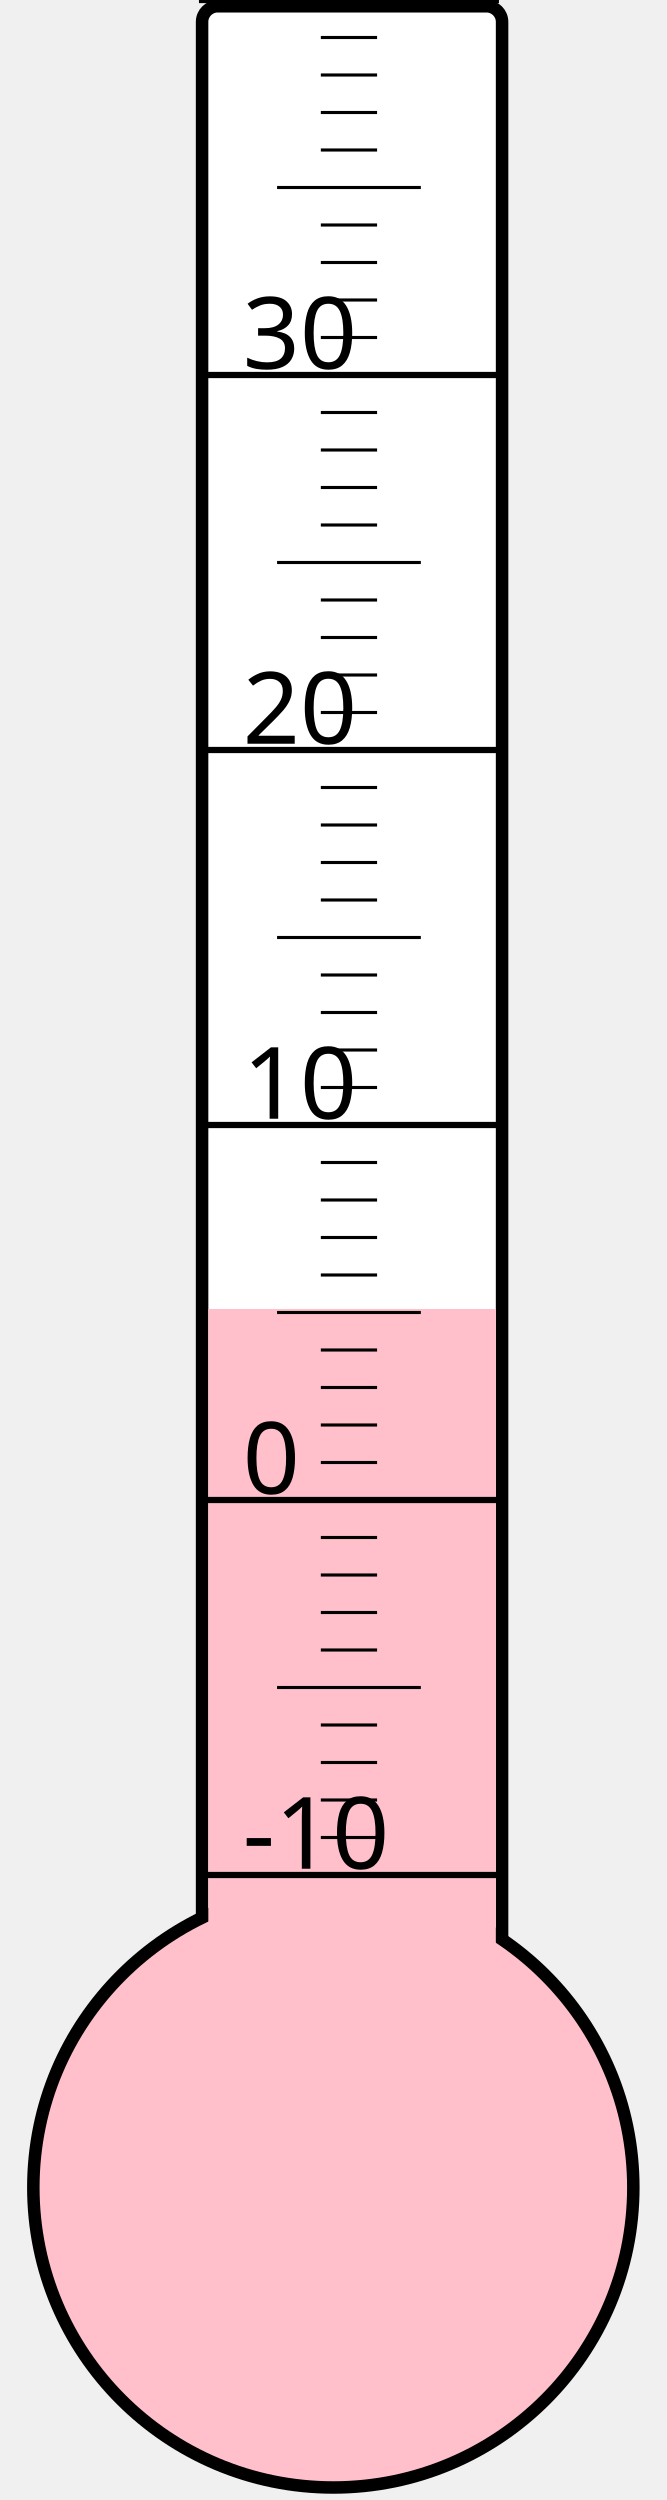
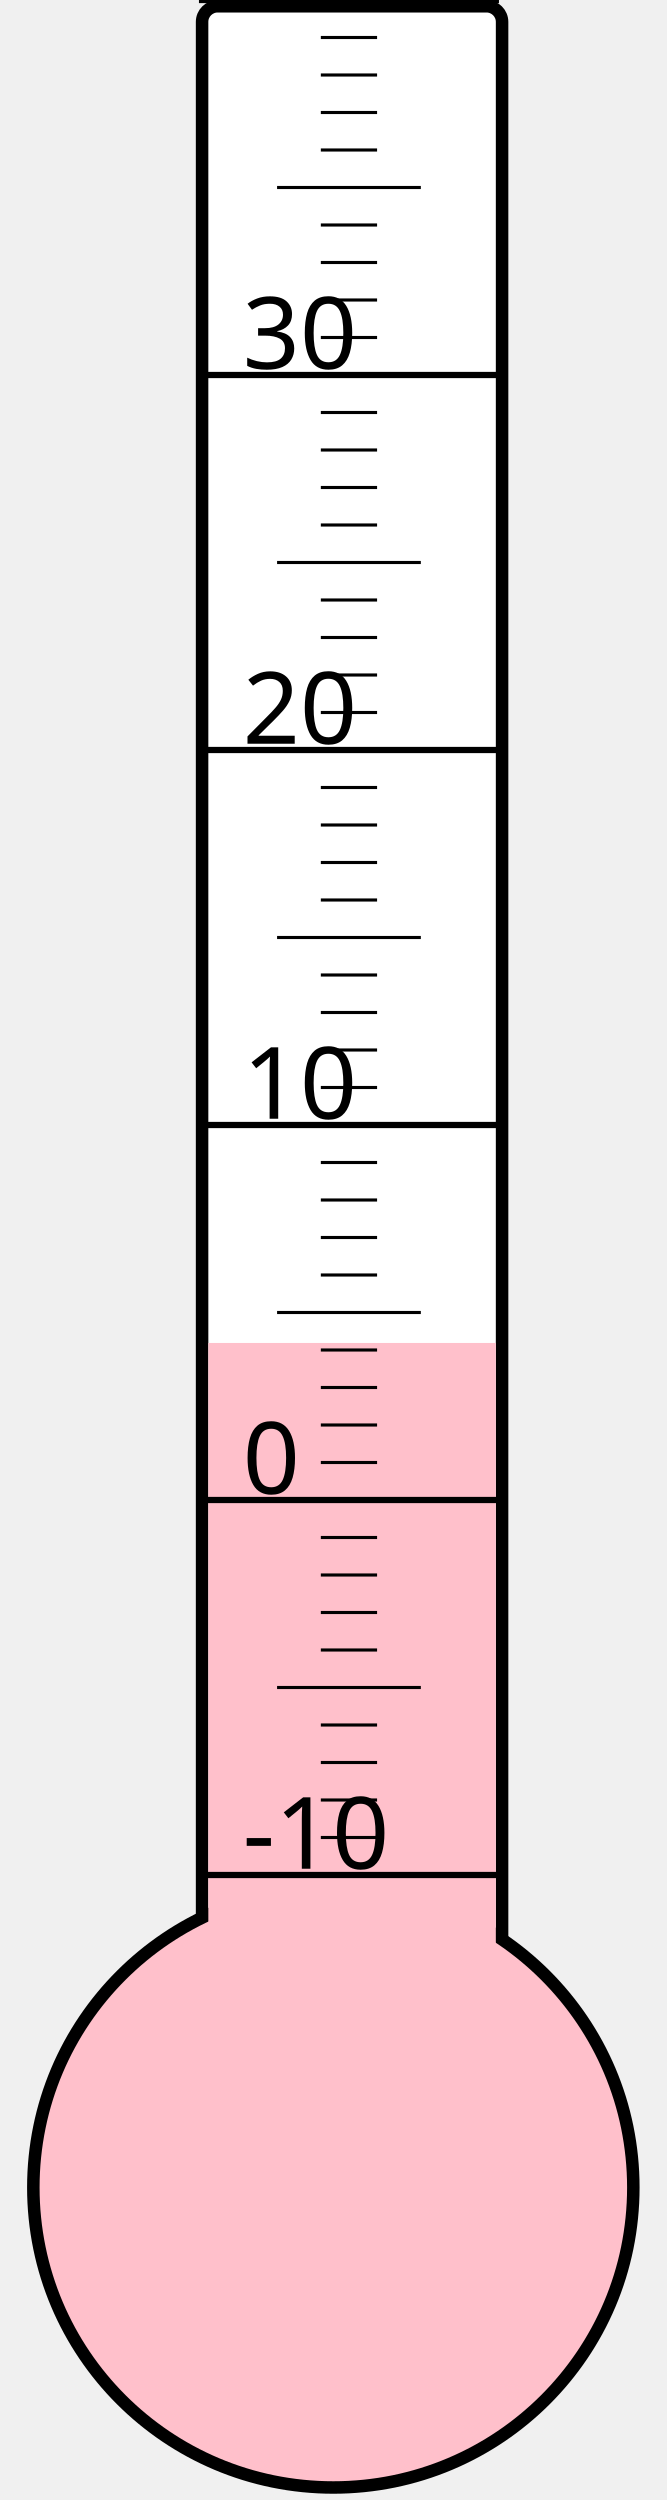
<svg xmlns="http://www.w3.org/2000/svg" width="40px" height="150px" viewBox="0 0 200 800">
  <rect width="200" height="800" x="0" y="0" style="fill: #ffffeb; fill-opacity: 0;" />
  <rect width="96" height="680" x="58" y="2" rx="5" ry="5" style="fill: white; fill-opacity: 1; stroke: black; stroke-width: 4;" />
  <circle cx="100" cy="700" r="96" style="fill: pink; stroke: black; stroke-width: 4;" />
-   <rect width="92" height="281.125" x="60" y="418.875" style="fill: pink; fill-opacity: 1; stroke-width: 0;" />
+   <rect width="92" height="270.25" x="60" y="429.75" style="fill: pink; fill-opacity: 1; stroke-width: 0;" />
  <text x="71" y="598" style="font-family: sans-serif; font-size: 24pt;">-10</text>
  <text x="71" y="478" style="font-family: sans-serif; font-size: 24pt;">0</text>
  <text x="71" y="358" style="font-family: sans-serif; font-size: 24pt;">10</text>
  <text x="71" y="238" style="font-family: sans-serif; font-size: 24pt;">20</text>
  <text x="71" y="118" style="font-family: sans-serif; font-size: 24pt;">30</text>
  <g style="stroke: black;">
    <line x1="57" y1="600" x2="153" y2="600" style="stroke-width: 2;" />
    <line x1="96" y1="588" x2="114" y2="588" style="stroke-width: 1;" />
    <line x1="96" y1="576" x2="114" y2="576" style="stroke-width: 1;" />
    <line x1="96" y1="564" x2="114" y2="564" style="stroke-width: 1;" />
    <line x1="96" y1="552" x2="114" y2="552" style="stroke-width: 1;" />
    <line x1="82" y1="540" x2="128" y2="540" style="stroke-width: 1;" />
    <line x1="96" y1="528" x2="114" y2="528" style="stroke-width: 1;" />
    <line x1="96" y1="516" x2="114" y2="516" style="stroke-width: 1;" />
    <line x1="96" y1="504" x2="114" y2="504" style="stroke-width: 1;" />
    <line x1="96" y1="492" x2="114" y2="492" style="stroke-width: 1;" />
    <line x1="57" y1="480" x2="153" y2="480" style="stroke-width: 2;" />
    <line x1="96" y1="468" x2="114" y2="468" style="stroke-width: 1;" />
    <line x1="96" y1="456" x2="114" y2="456" style="stroke-width: 1;" />
    <line x1="96" y1="444" x2="114" y2="444" style="stroke-width: 1;" />
    <line x1="96" y1="432" x2="114" y2="432" style="stroke-width: 1;" />
    <line x1="82" y1="420" x2="128" y2="420" style="stroke-width: 1;" />
    <line x1="96" y1="408" x2="114" y2="408" style="stroke-width: 1;" />
    <line x1="96" y1="396" x2="114" y2="396" style="stroke-width: 1;" />
    <line x1="96" y1="384" x2="114" y2="384" style="stroke-width: 1;" />
    <line x1="96" y1="372" x2="114" y2="372" style="stroke-width: 1;" />
    <line x1="57" y1="360" x2="153" y2="360" style="stroke-width: 2;" />
    <line x1="96" y1="348" x2="114" y2="348" style="stroke-width: 1;" />
    <line x1="96" y1="336" x2="114" y2="336" style="stroke-width: 1;" />
    <line x1="96" y1="324" x2="114" y2="324" style="stroke-width: 1;" />
    <line x1="96" y1="312" x2="114" y2="312" style="stroke-width: 1;" />
    <line x1="82" y1="300" x2="128" y2="300" style="stroke-width: 1;" />
    <line x1="96" y1="288" x2="114" y2="288" style="stroke-width: 1;" />
    <line x1="96" y1="276" x2="114" y2="276" style="stroke-width: 1;" />
    <line x1="96" y1="264" x2="114" y2="264" style="stroke-width: 1;" />
    <line x1="96" y1="252" x2="114" y2="252" style="stroke-width: 1;" />
    <line x1="57" y1="240" x2="153" y2="240" style="stroke-width: 2;" />
    <line x1="96" y1="228" x2="114" y2="228" style="stroke-width: 1;" />
    <line x1="96" y1="216" x2="114" y2="216" style="stroke-width: 1;" />
    <line x1="96" y1="204" x2="114" y2="204" style="stroke-width: 1;" />
    <line x1="96" y1="192" x2="114" y2="192" style="stroke-width: 1;" />
    <line x1="82" y1="180" x2="128" y2="180" style="stroke-width: 1;" />
    <line x1="96" y1="168" x2="114" y2="168" style="stroke-width: 1;" />
    <line x1="96" y1="156" x2="114" y2="156" style="stroke-width: 1;" />
    <line x1="96" y1="144" x2="114" y2="144" style="stroke-width: 1;" />
    <line x1="96" y1="132" x2="114" y2="132" style="stroke-width: 1;" />
    <line x1="57" y1="120" x2="153" y2="120" style="stroke-width: 2;" />
    <line x1="96" y1="108" x2="114" y2="108" style="stroke-width: 1;" />
    <line x1="96" y1="96" x2="114" y2="96" style="stroke-width: 1;" />
    <line x1="96" y1="84" x2="114" y2="84" style="stroke-width: 1;" />
    <line x1="96" y1="72" x2="114" y2="72" style="stroke-width: 1;" />
    <line x1="82" y1="60" x2="128" y2="60" style="stroke-width: 1;" />
    <line x1="96" y1="48" x2="114" y2="48" style="stroke-width: 1;" />
    <line x1="96" y1="36" x2="114" y2="36" style="stroke-width: 1;" />
    <line x1="96" y1="24" x2="114" y2="24" style="stroke-width: 1;" />
    <line x1="96" y1="12" x2="114" y2="12" style="stroke-width: 1;" />
    <line x1="57" y1="0" x2="153" y2="0" style="stroke-width: 2;" />
  </g>
</svg>
